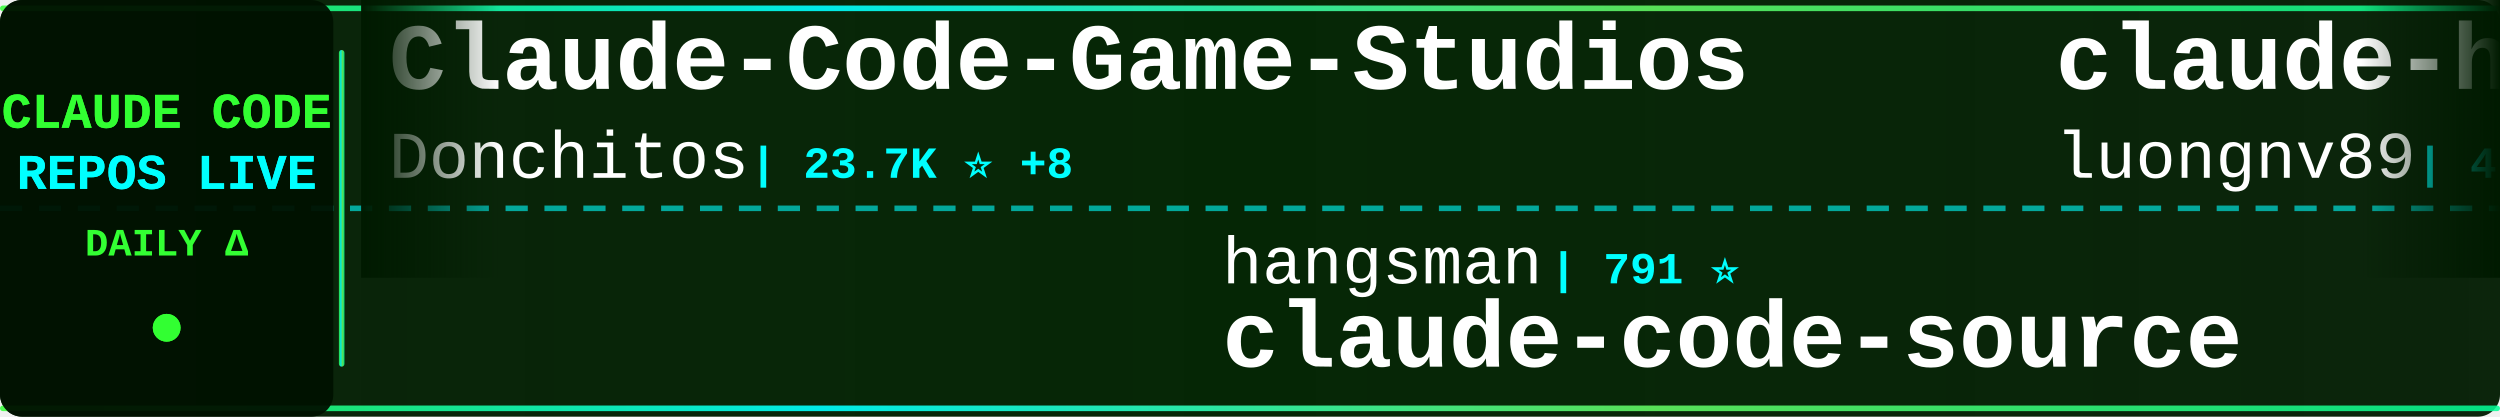
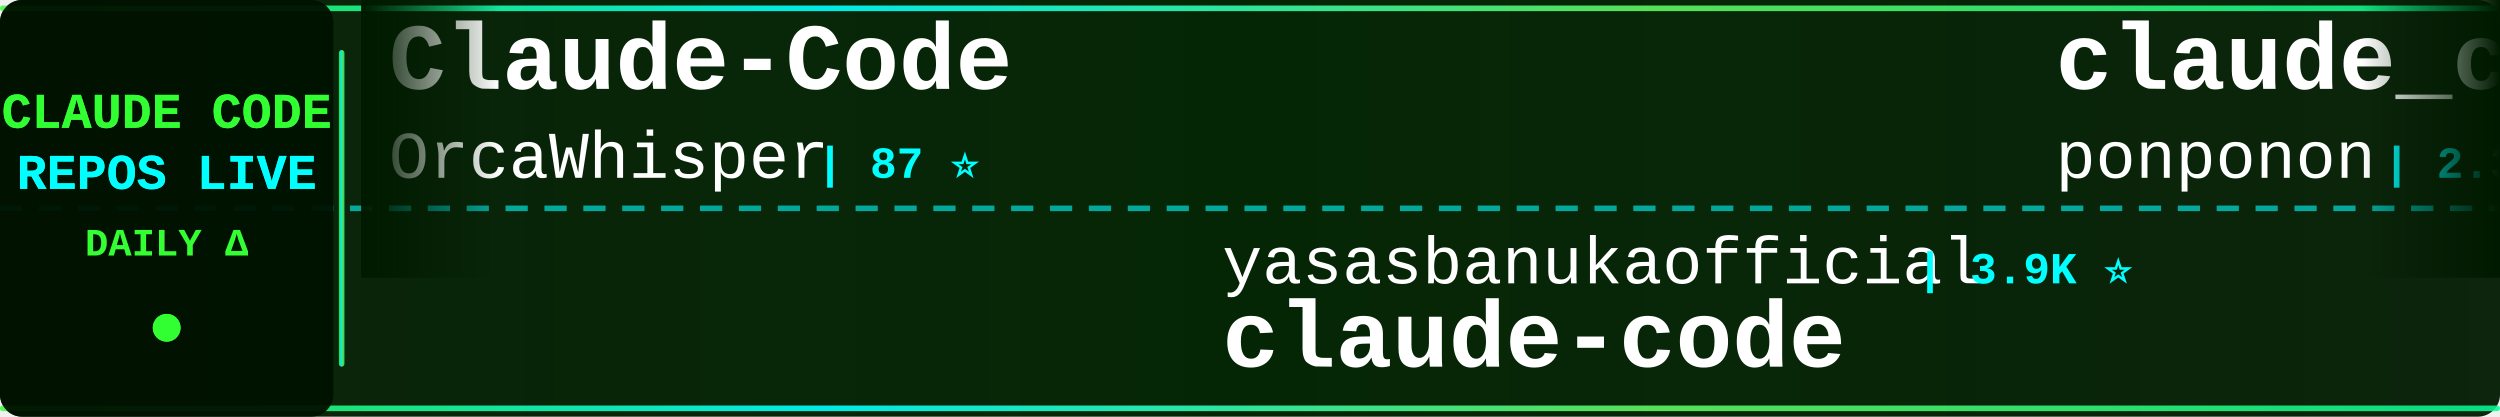
<svg xmlns="http://www.w3.org/2000/svg" width="900" height="150">
  <defs>
    <linearGradient id="tickerBg" x1="0%" y1="0%" x2="100%" y2="0%">
      <stop offset="0%" style="stop-color:#001a00;stop-opacity:0.95" />
      <stop offset="50%" style="stop-color:#002200;stop-opacity:0.98" />
      <stop offset="100%" style="stop-color:#001a00;stop-opacity:0.95" />
    </linearGradient>
    <linearGradient id="borderGrad" x1="0%" y1="0%" x2="100%" y2="0%">
      <stop offset="0%" style="stop-color:#33ff33;stop-opacity:0.85">
        <animate attributeName="stop-opacity" values="0.85;1;0.85" dur="2s" repeatCount="indefinite" />
      </stop>
      <stop offset="33%" style="stop-color:#00ffff;stop-opacity:0.9">
        <animate attributeName="stop-opacity" values="0.9;1;0.9" dur="2.2s" repeatCount="indefinite" />
      </stop>
      <stop offset="66%" style="stop-color:#66ff66;stop-opacity:0.85">
        <animate attributeName="stop-opacity" values="0.85;1;0.85" dur="1.8s" repeatCount="indefinite" />
      </stop>
      <stop offset="100%" style="stop-color:#00ff99;stop-opacity:0.85">
        <animate attributeName="stop-opacity" values="0.85;1;0.85" dur="2s" repeatCount="indefinite" />
      </stop>
    </linearGradient>
    <filter id="textGlow">
      <feGaussianBlur stdDeviation="0.1" result="coloredBlur" />
      <feMerge>
        <feMergeNode in="coloredBlur" />
        <feMergeNode in="SourceGraphic" />
      </feMerge>
    </filter>
    <filter id="metricGlow">
      <feGaussianBlur stdDeviation="0.2" result="coloredBlur" />
      <feMerge>
        <feMergeNode in="coloredBlur" />
        <feMergeNode in="SourceGraphic" />
      </feMerge>
    </filter>
    <linearGradient id="leftFade" x1="0%" y1="0%" x2="100%" y2="0%">
      <stop offset="0%" style="stop-color:#001a00;stop-opacity:1" />
      <stop offset="100%" style="stop-color:#001a00;stop-opacity:0" />
    </linearGradient>
    <linearGradient id="rightFade" x1="0%" y1="0%" x2="100%" y2="0%">
      <stop offset="0%" style="stop-color:#001a00;stop-opacity:0" />
      <stop offset="100%" style="stop-color:#001a00;stop-opacity:1" />
    </linearGradient>
  </defs>
  <rect width="900" height="150" fill="url(#tickerBg)" rx="8" />
  <rect x="0" y="2" width="900" height="2" fill="url(#borderGrad)" rx="1" />
  <rect x="0" y="146" width="900" height="2" fill="url(#borderGrad)" rx="1" />
  <line x1="0" y1="75" x2="900" y2="75" stroke="#00ffff" stroke-width="2" stroke-dasharray="8 6" opacity="0.6" />
  <rect x="0" y="0" width="120" height="150" fill="#001100" opacity="0.95" rx="8" />
  <text x="60" y="46" font-family="'Courier New', monospace" font-size="18" font-weight="bold" fill="#33ff33" text-anchor="middle" filter="url(#textGlow)">
    CLAUDE CODE
  </text>
  <text x="60" y="68" font-family="'Courier New', monospace" font-size="18" font-weight="bold" fill="#00ffff" text-anchor="middle" filter="url(#textGlow)">
    REPOS LIVE
  </text>
  <text x="60" y="92" font-family="'Courier New', monospace" font-size="14" font-weight="bold" fill="#33ff33" text-anchor="middle">
    DAILY Δ
  </text>
  <circle cx="60" cy="118" r="5" fill="#33ff33" filter="url(#metricGlow)">
    <animate attributeName="r" values="4;6;4" dur="1.5s" repeatCount="indefinite" />
    <animate attributeName="opacity" values="0.6;1;0.6" dur="1.5s" repeatCount="indefinite" />
  </circle>
  <rect x="122" y="18" width="2" height="114" fill="url(#borderGrad)" rx="1" />
  <clipPath id="tickerClip">
    <rect x="130" y="0" width="770" height="150" />
  </clipPath>
  <g clip-path="url(#tickerClip)">
    <g id="tickerItems">
      <animateTransform attributeName="transform" attributeType="XML" type="translate" from="0 0" to="-3000 0" dur="54s" repeatCount="indefinite" />
      <g transform="translate(0, 0)">
-         <text x="140" y="32" font-family="'Courier New', monospace" font-size="34" font-weight="bold" fill="#ffffff">Claude-Code-Game-Studios</text>
-         <text x="140" y="64" font-family="'Courier New', monospace" font-size="24" font-weight="normal" fill="#ffffff" opacity="1.0">Donchitos</text>
-         <text x="270" y="64" font-family="'Courier New', monospace" font-size="16" font-weight="bold" fill="#00ffff"> | 23.7K ⭐ +8</text>
+         <text x="140" y="32" font-family="'Courier New', monospace" font-size="34" font-weight="bold" fill="#ffffff">Claude-Code</text>
+         <text x="140" y="64" font-family="'Courier New', monospace" font-size="24" font-weight="normal" fill="#ffffff" opacity="1.0">OrcaWhisper</text>
+         <text x="294" y="64" font-family="'Courier New', monospace" font-size="16" font-weight="bold" fill="#00ffff"> | 87 ⭐</text>
      </g>
      <g transform="translate(300, 0)">
-         <text x="140" y="102" font-family="'Courier New', monospace" font-size="24" font-weight="normal" fill="#ffffff" opacity="1.0">hangsman</text>
-         <text x="258" y="102" font-family="'Courier New', monospace" font-size="16" font-weight="bold" fill="#00ffff"> | 791 ⭐</text>
-         <text x="140" y="132" font-family="'Courier New', monospace" font-size="34" font-weight="bold" fill="#ffffff">claude-code-source</text>
+         <text x="140" y="102" font-family="'Courier New', monospace" font-size="24" font-weight="normal" fill="#ffffff" opacity="1.0">yasasbanukaofficial</text>
+         <text x="390" y="102" font-family="'Courier New', monospace" font-size="16" font-weight="bold" fill="#00ffff"> | 3.9K ⭐</text>
+         <text x="140" y="132" font-family="'Courier New', monospace" font-size="34" font-weight="bold" fill="#ffffff">claude-code</text>
      </g>
      <g transform="translate(600, 0)">
-         <text x="140" y="32" font-family="'Courier New', monospace" font-size="34" font-weight="bold" fill="#ffffff">claude-howto</text>
-         <text x="140" y="64" font-family="'Courier New', monospace" font-size="24" font-weight="normal" fill="#ffffff" opacity="1.0">luongnv89</text>
-         <text x="270" y="64" font-family="'Courier New', monospace" font-size="16" font-weight="bold" fill="#00ffff"> | 41.0K ⭐ +41.0K</text>
+         <text x="140" y="32" font-family="'Courier New', monospace" font-size="34" font-weight="bold" fill="#ffffff">claude_code_src</text>
+         <text x="140" y="64" font-family="'Courier New', monospace" font-size="24" font-weight="normal" fill="#ffffff" opacity="1.0">ponponon</text>
+         <text x="258" y="64" font-family="'Courier New', monospace" font-size="16" font-weight="bold" fill="#00ffff"> | 2.3K ⭐</text>
      </g>
      <g transform="translate(900, 0)">
-         <text x="140" y="102" font-family="'Courier New', monospace" font-size="24" font-weight="normal" fill="#ffffff" opacity="1.0">Tinkeringg-Lab</text>
-         <text x="330" y="102" font-family="'Courier New', monospace" font-size="16" font-weight="bold" fill="#00ffff"> | 211 ⭐</text>
+         <text x="140" y="102" font-family="'Courier New', monospace" font-size="24" font-weight="normal" fill="#ffffff" opacity="1.0">xu-xiang</text>
+         <text x="258" y="102" font-family="'Courier New', monospace" font-size="16" font-weight="bold" fill="#00ffff"> | 1.8K ⭐</text>
+         <text x="140" y="132" font-family="'Courier New', monospace" font-size="34" font-weight="bold" fill="#ffffff">everything-claude-code-z...</text>
+       </g>
+       <g transform="translate(1200, 0)">
+         <text x="140" y="32" font-family="'Courier New', monospace" font-size="34" font-weight="bold" fill="#ffffff">claude-code-hooks-master...</text>
+         <text x="140" y="64" font-family="'Courier New', monospace" font-size="24" font-weight="normal" fill="#ffffff" opacity="1.0">disler</text>
+         <text x="234" y="64" font-family="'Courier New', monospace" font-size="16" font-weight="bold" fill="#00ffff"> | 3.9K ⭐</text>
+       </g>
+       <g transform="translate(1500, 0)">
+         <text x="140" y="102" font-family="'Courier New', monospace" font-size="24" font-weight="normal" fill="#ffffff" opacity="1.0">ChrisWiles</text>
+         <text x="282" y="102" font-family="'Courier New', monospace" font-size="16" font-weight="bold" fill="#00ffff"> | 6.0K ⭐</text>
+         <text x="140" y="132" font-family="'Courier New', monospace" font-size="34" font-weight="bold" fill="#ffffff">claude-code-showcase</text>
+       </g>
+       <g transform="translate(1800, 0)">
+         <text x="140" y="32" font-family="'Courier New', monospace" font-size="34" font-weight="bold" fill="#ffffff">ClaudeCodeAgents</text>
+         <text x="140" y="64" font-family="'Courier New', monospace" font-size="24" font-weight="normal" fill="#ffffff" opacity="1.0">darcyegb</text>
+         <text x="258" y="64" font-family="'Courier New', monospace" font-size="16" font-weight="bold" fill="#00ffff"> | 757 ⭐</text>
+       </g>
+       <g transform="translate(2100, 0)">
+         <text x="140" y="102" font-family="'Courier New', monospace" font-size="24" font-weight="normal" fill="#ffffff" opacity="1.0">Alishahryar1</text>
+         <text x="306" y="102" font-family="'Courier New', monospace" font-size="16" font-weight="bold" fill="#00ffff"> | 45.1K ⭐ +39</text>
+         <text x="140" y="132" font-family="'Courier New', monospace" font-size="34" font-weight="bold" fill="#ffffff">free-claude-code</text>
+       </g>
+       <g transform="translate(2400, 0)">
+         <text x="140" y="32" font-family="'Courier New', monospace" font-size="34" font-weight="bold" fill="#ffffff">sc-claude-code-files</text>
+         <text x="140" y="64" font-family="'Courier New', monospace" font-size="24" font-weight="normal" fill="#ffffff" opacity="1.0">https-deeplearning-ai</text>
+         <text x="414" y="64" font-family="'Courier New', monospace" font-size="16" font-weight="bold" fill="#00ffff"> | 540 ⭐</text>
+       </g>
+       <g transform="translate(2700, 0)">
+         <text x="140" y="102" font-family="'Courier New', monospace" font-size="24" font-weight="normal" fill="#ffffff" opacity="1.0">Yeachan-Heo</text>
+         <text x="294" y="102" font-family="'Courier New', monospace" font-size="16" font-weight="bold" fill="#00ffff"> | 38.5K ⭐ +6</text>
+         <text x="140" y="132" font-family="'Courier New', monospace" font-size="34" font-weight="bold" fill="#ffffff">oh-my-claudecode</text>
+       </g>
+       <g transform="translate(3000, 0)">
+         <text x="140" y="32" font-family="'Courier New', monospace" font-size="34" font-weight="bold" fill="#ffffff">Claude-Code</text>
+         <text x="140" y="64" font-family="'Courier New', monospace" font-size="24" font-weight="normal" fill="#ffffff" opacity="1.0">OrcaWhisper</text>
+         <text x="294" y="64" font-family="'Courier New', monospace" font-size="16" font-weight="bold" fill="#00ffff"> | 87 ⭐</text>
+       </g>
+       <g transform="translate(3300, 0)">
+         <text x="140" y="102" font-family="'Courier New', monospace" font-size="24" font-weight="normal" fill="#ffffff" opacity="1.0">yasasbanukaofficial</text>
+         <text x="390" y="102" font-family="'Courier New', monospace" font-size="16" font-weight="bold" fill="#00ffff"> | 3.9K ⭐</text>
        <text x="140" y="132" font-family="'Courier New', monospace" font-size="34" font-weight="bold" fill="#ffffff">claude-code</text>
      </g>
-       <g transform="translate(1200, 0)">
-         <text x="140" y="32" font-family="'Courier New', monospace" font-size="34" font-weight="bold" fill="#ffffff">claude-code-security-rev...</text>
-         <text x="140" y="64" font-family="'Courier New', monospace" font-size="24" font-weight="normal" fill="#ffffff" opacity="1.0">anthropics</text>
-         <text x="282" y="64" font-family="'Courier New', monospace" font-size="16" font-weight="bold" fill="#00ffff"> | 5.8K ⭐ +2</text>
-       </g>
-       <g transform="translate(1500, 0)">
-         <text x="140" y="102" font-family="'Courier New', monospace" font-size="24" font-weight="normal" fill="#ffffff" opacity="1.0">yasasbanukaofficial</text>
-         <text x="390" y="102" font-family="'Courier New', monospace" font-size="16" font-weight="bold" fill="#00ffff"> | 3.9K ⭐ +3</text>
-         <text x="140" y="132" font-family="'Courier New', monospace" font-size="34" font-weight="bold" fill="#ffffff">claude-code</text>
-       </g>
-       <g transform="translate(1800, 0)">
-         <text x="140" y="32" font-family="'Courier New', monospace" font-size="34" font-weight="bold" fill="#ffffff">claude-code-showcase</text>
-         <text x="140" y="64" font-family="'Courier New', monospace" font-size="24" font-weight="normal" fill="#ffffff" opacity="1.0">ChrisWiles</text>
-         <text x="282" y="64" font-family="'Courier New', monospace" font-size="16" font-weight="bold" fill="#00ffff"> | 6.0K ⭐</text>
-       </g>
-       <g transform="translate(2100, 0)">
-         <text x="140" y="102" font-family="'Courier New', monospace" font-size="24" font-weight="normal" fill="#ffffff" opacity="1.0">lintsinghua</text>
-         <text x="294" y="102" font-family="'Courier New', monospace" font-size="16" font-weight="bold" fill="#00ffff"> | 4.1K ⭐</text>
-         <text x="140" y="132" font-family="'Courier New', monospace" font-size="34" font-weight="bold" fill="#ffffff">claude-code-book</text>
-       </g>
-       <g transform="translate(2400, 0)">
-         <text x="140" y="32" font-family="'Courier New', monospace" font-size="34" font-weight="bold" fill="#ffffff">Auto-claude-code-researc...</text>
-         <text x="140" y="64" font-family="'Courier New', monospace" font-size="24" font-weight="normal" fill="#ffffff" opacity="1.0">wanshuiyin</text>
-         <text x="282" y="64" font-family="'Courier New', monospace" font-size="16" font-weight="bold" fill="#00ffff"> | 14.4K ⭐ +5</text>
-       </g>
-       <g transform="translate(2700, 0)">
-         <text x="140" y="102" font-family="'Courier New', monospace" font-size="24" font-weight="normal" fill="#ffffff" opacity="1.0">KPR111</text>
-         <text x="234" y="102" font-family="'Courier New', monospace" font-size="16" font-weight="bold" fill="#00ffff"> | 18 ⭐</text>
-         <text x="140" y="132" font-family="'Courier New', monospace" font-size="34" font-weight="bold" fill="#ffffff">Claude-Code</text>
-       </g>
-       <g transform="translate(3000, 0)">
-         <text x="140" y="32" font-family="'Courier New', monospace" font-size="34" font-weight="bold" fill="#ffffff">Claude-Code-Game-Studios</text>
-         <text x="140" y="64" font-family="'Courier New', monospace" font-size="24" font-weight="normal" fill="#ffffff" opacity="1.0">Donchitos</text>
-         <text x="270" y="64" font-family="'Courier New', monospace" font-size="16" font-weight="bold" fill="#00ffff"> | 23.7K ⭐ +8</text>
-       </g>
-       <g transform="translate(3300, 0)">
-         <text x="140" y="102" font-family="'Courier New', monospace" font-size="24" font-weight="normal" fill="#ffffff" opacity="1.0">hangsman</text>
-         <text x="258" y="102" font-family="'Courier New', monospace" font-size="16" font-weight="bold" fill="#00ffff"> | 791 ⭐</text>
-         <text x="140" y="132" font-family="'Courier New', monospace" font-size="34" font-weight="bold" fill="#ffffff">claude-code-source</text>
-       </g>
      <g transform="translate(3600, 0)">
-         <text x="140" y="32" font-family="'Courier New', monospace" font-size="34" font-weight="bold" fill="#ffffff">claude-howto</text>
-         <text x="140" y="64" font-family="'Courier New', monospace" font-size="24" font-weight="normal" fill="#ffffff" opacity="1.0">luongnv89</text>
-         <text x="270" y="64" font-family="'Courier New', monospace" font-size="16" font-weight="bold" fill="#00ffff"> | 41.0K ⭐ +41.0K</text>
+         <text x="140" y="32" font-family="'Courier New', monospace" font-size="34" font-weight="bold" fill="#ffffff">claude_code_src</text>
+         <text x="140" y="64" font-family="'Courier New', monospace" font-size="24" font-weight="normal" fill="#ffffff" opacity="1.0">ponponon</text>
+         <text x="258" y="64" font-family="'Courier New', monospace" font-size="16" font-weight="bold" fill="#00ffff"> | 2.3K ⭐</text>
      </g>
      <g transform="translate(3900, 0)">
-         <text x="140" y="102" font-family="'Courier New', monospace" font-size="24" font-weight="normal" fill="#ffffff" opacity="1.0">Tinkeringg-Lab</text>
-         <text x="330" y="102" font-family="'Courier New', monospace" font-size="16" font-weight="bold" fill="#00ffff"> | 211 ⭐</text>
-         <text x="140" y="132" font-family="'Courier New', monospace" font-size="34" font-weight="bold" fill="#ffffff">claude-code</text>
+         <text x="140" y="102" font-family="'Courier New', monospace" font-size="24" font-weight="normal" fill="#ffffff" opacity="1.0">xu-xiang</text>
+         <text x="258" y="102" font-family="'Courier New', monospace" font-size="16" font-weight="bold" fill="#00ffff"> | 1.8K ⭐</text>
+         <text x="140" y="132" font-family="'Courier New', monospace" font-size="34" font-weight="bold" fill="#ffffff">everything-claude-code-z...</text>
      </g>
    </g>
  </g>
  <rect x="130" y="0" width="50" height="100" fill="url(#leftFade)" />
  <rect x="850" y="0" width="50" height="100" fill="url(#rightFade)" />
</svg>
